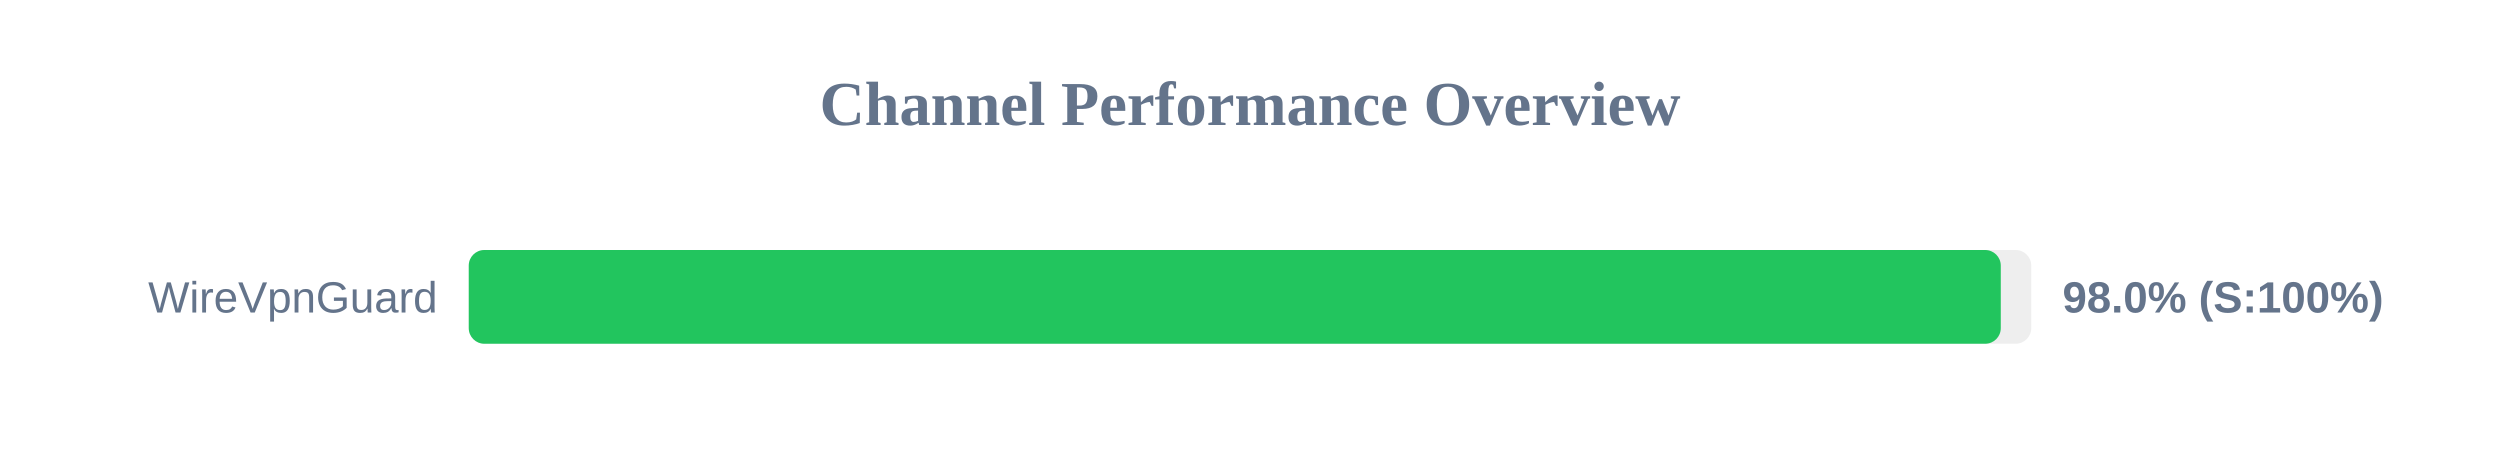
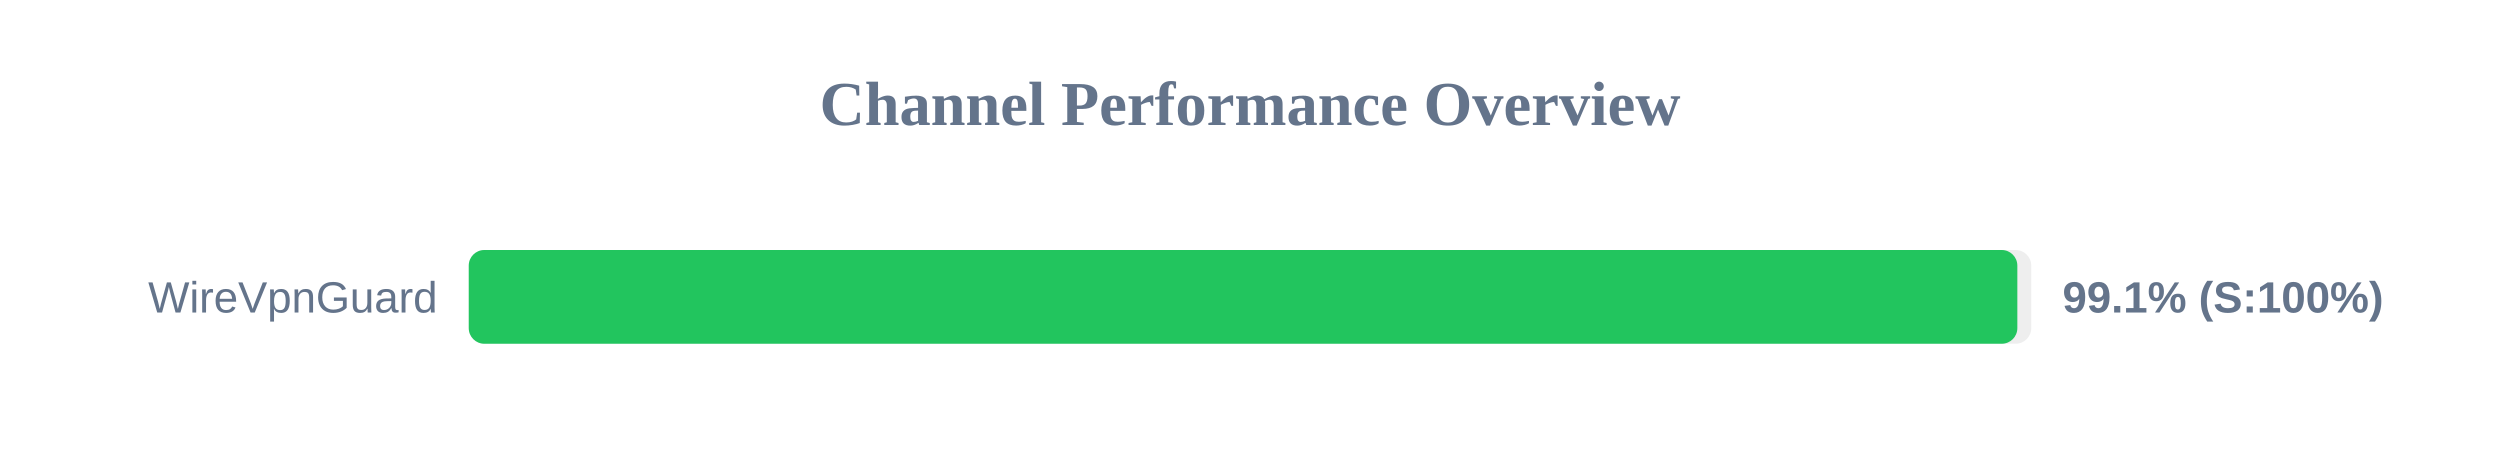
<svg xmlns="http://www.w3.org/2000/svg" width="800" height="150" version="1.1">
  <style>
        .row { font: 14px Arial; fill: #64748b; }
        .score { font: bold 14px Arial; fill: #64748b; }
    </style>
  <text x="400" y="40" text-anchor="middle" font-size="20px" font-weight="bold" fill="#64748b">Channel Performance Overview</text>
  <rect x="150" y="80" width="500" height="30" fill="#eee" rx="5" />
-   <rect x="150" y="80" width="490.25" height="30" fill="#22c55e" rx="5" />
+   <rect x="150" y="80" width="495.55" height="30" fill="#22c55e" rx="5" />
  <text x="140" y="100" text-anchor="end" class="row">WireVpnGuard</text>
-   <text x="660" y="100" text-anchor="start" class="score">98.0% (S:100%)</text>
+   <text x="660" y="100" text-anchor="start" class="score">99.1% (S:100%)</text>
</svg>
